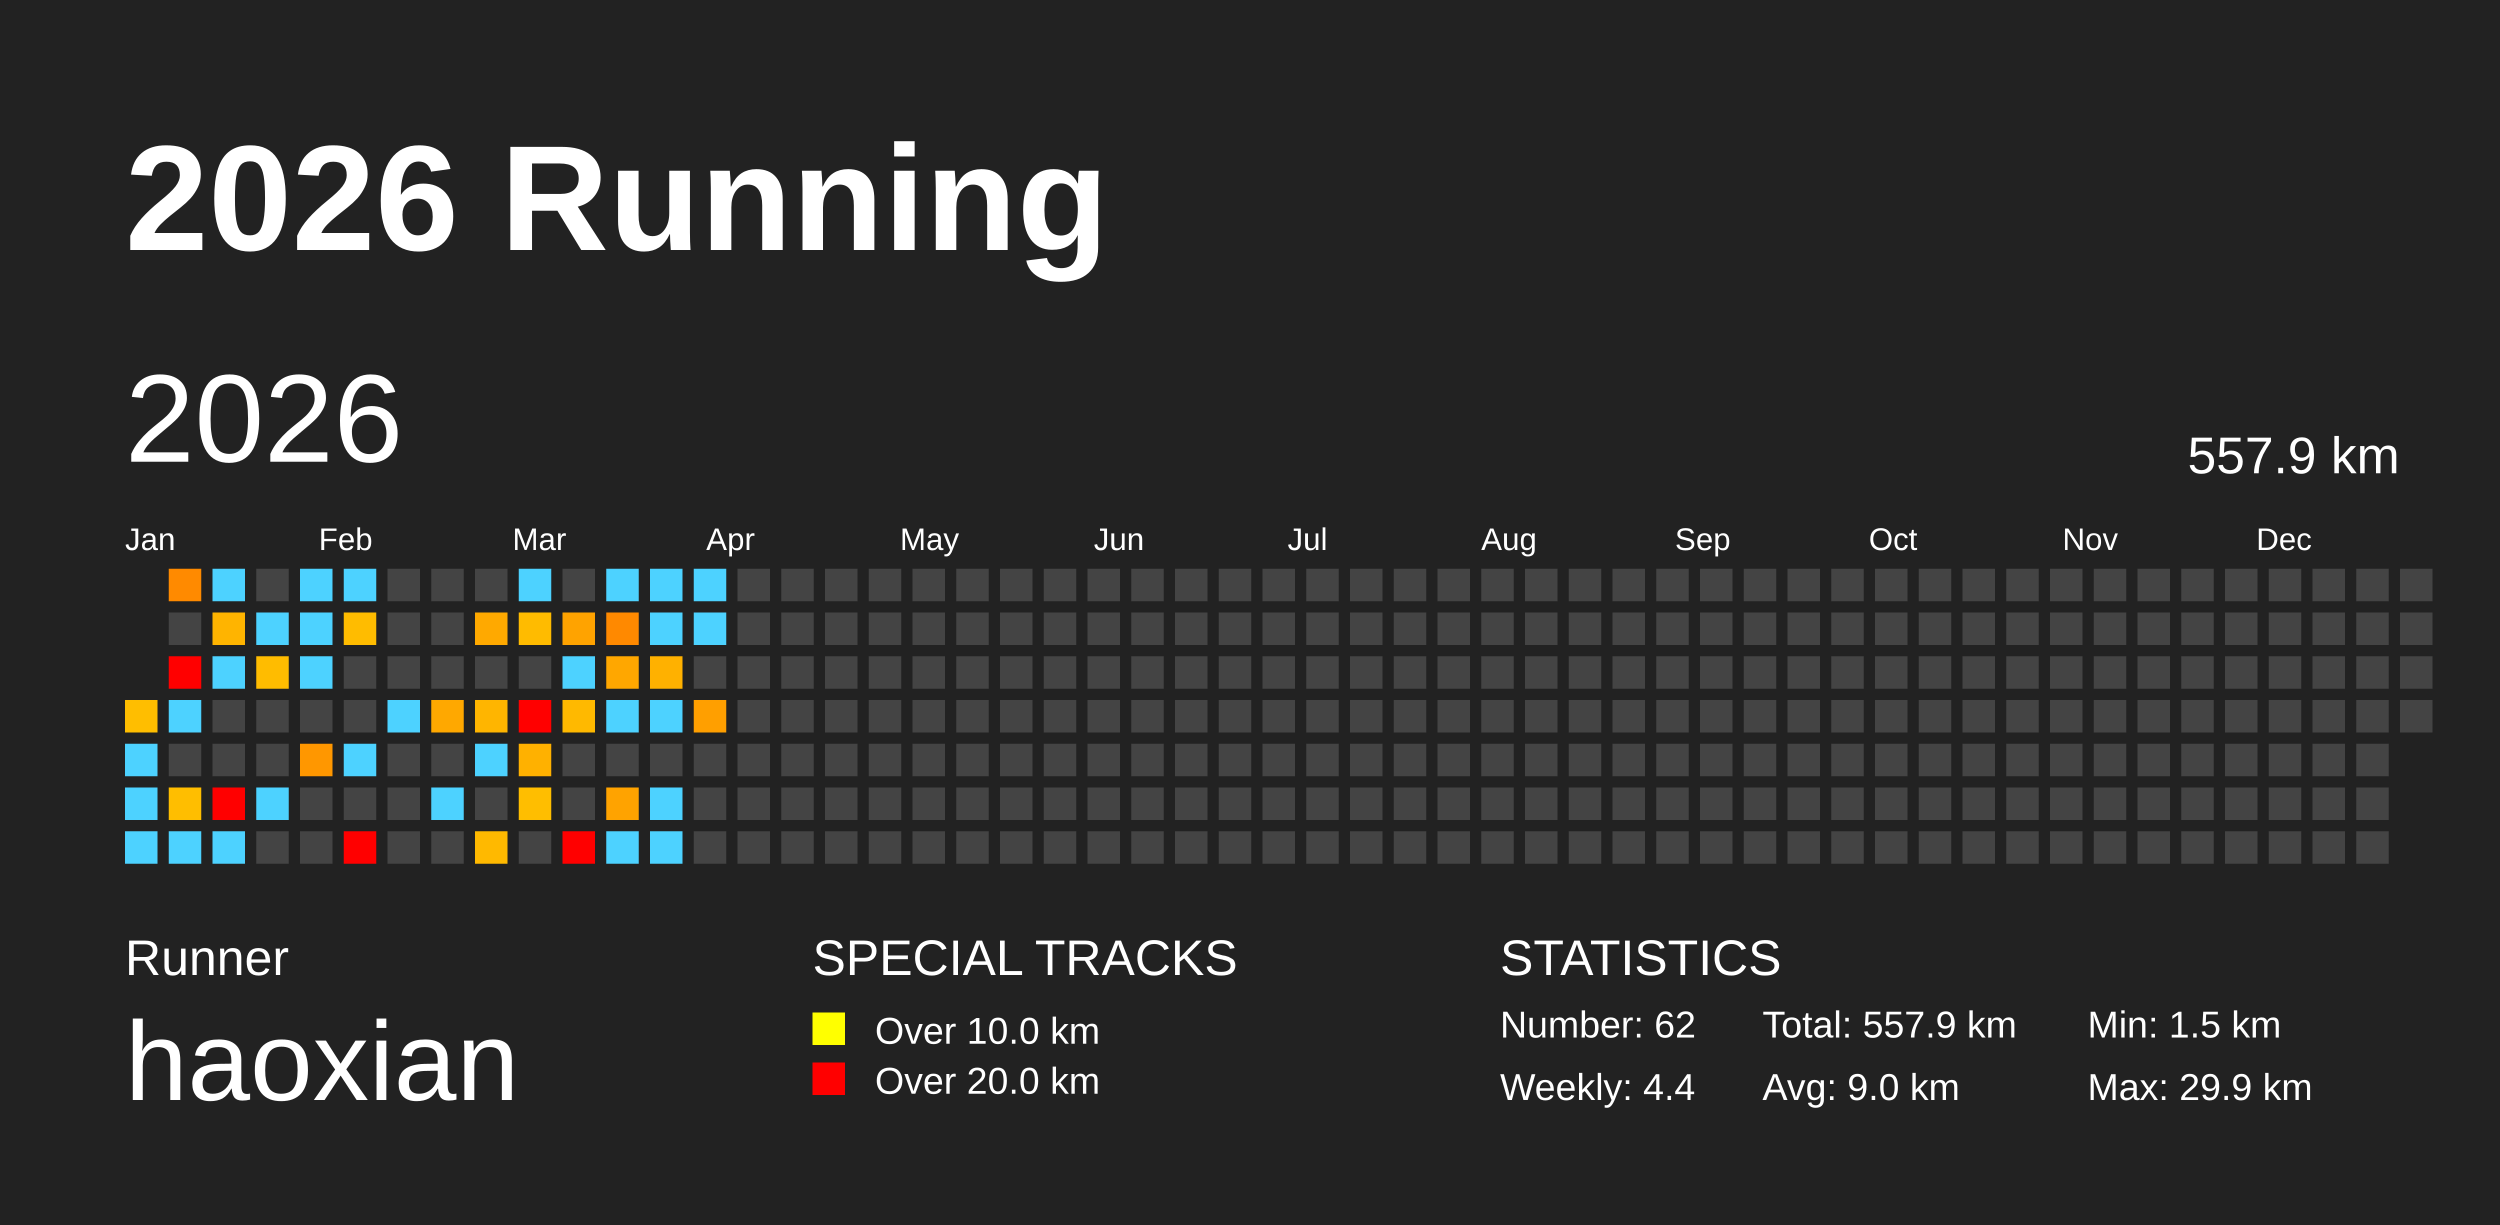
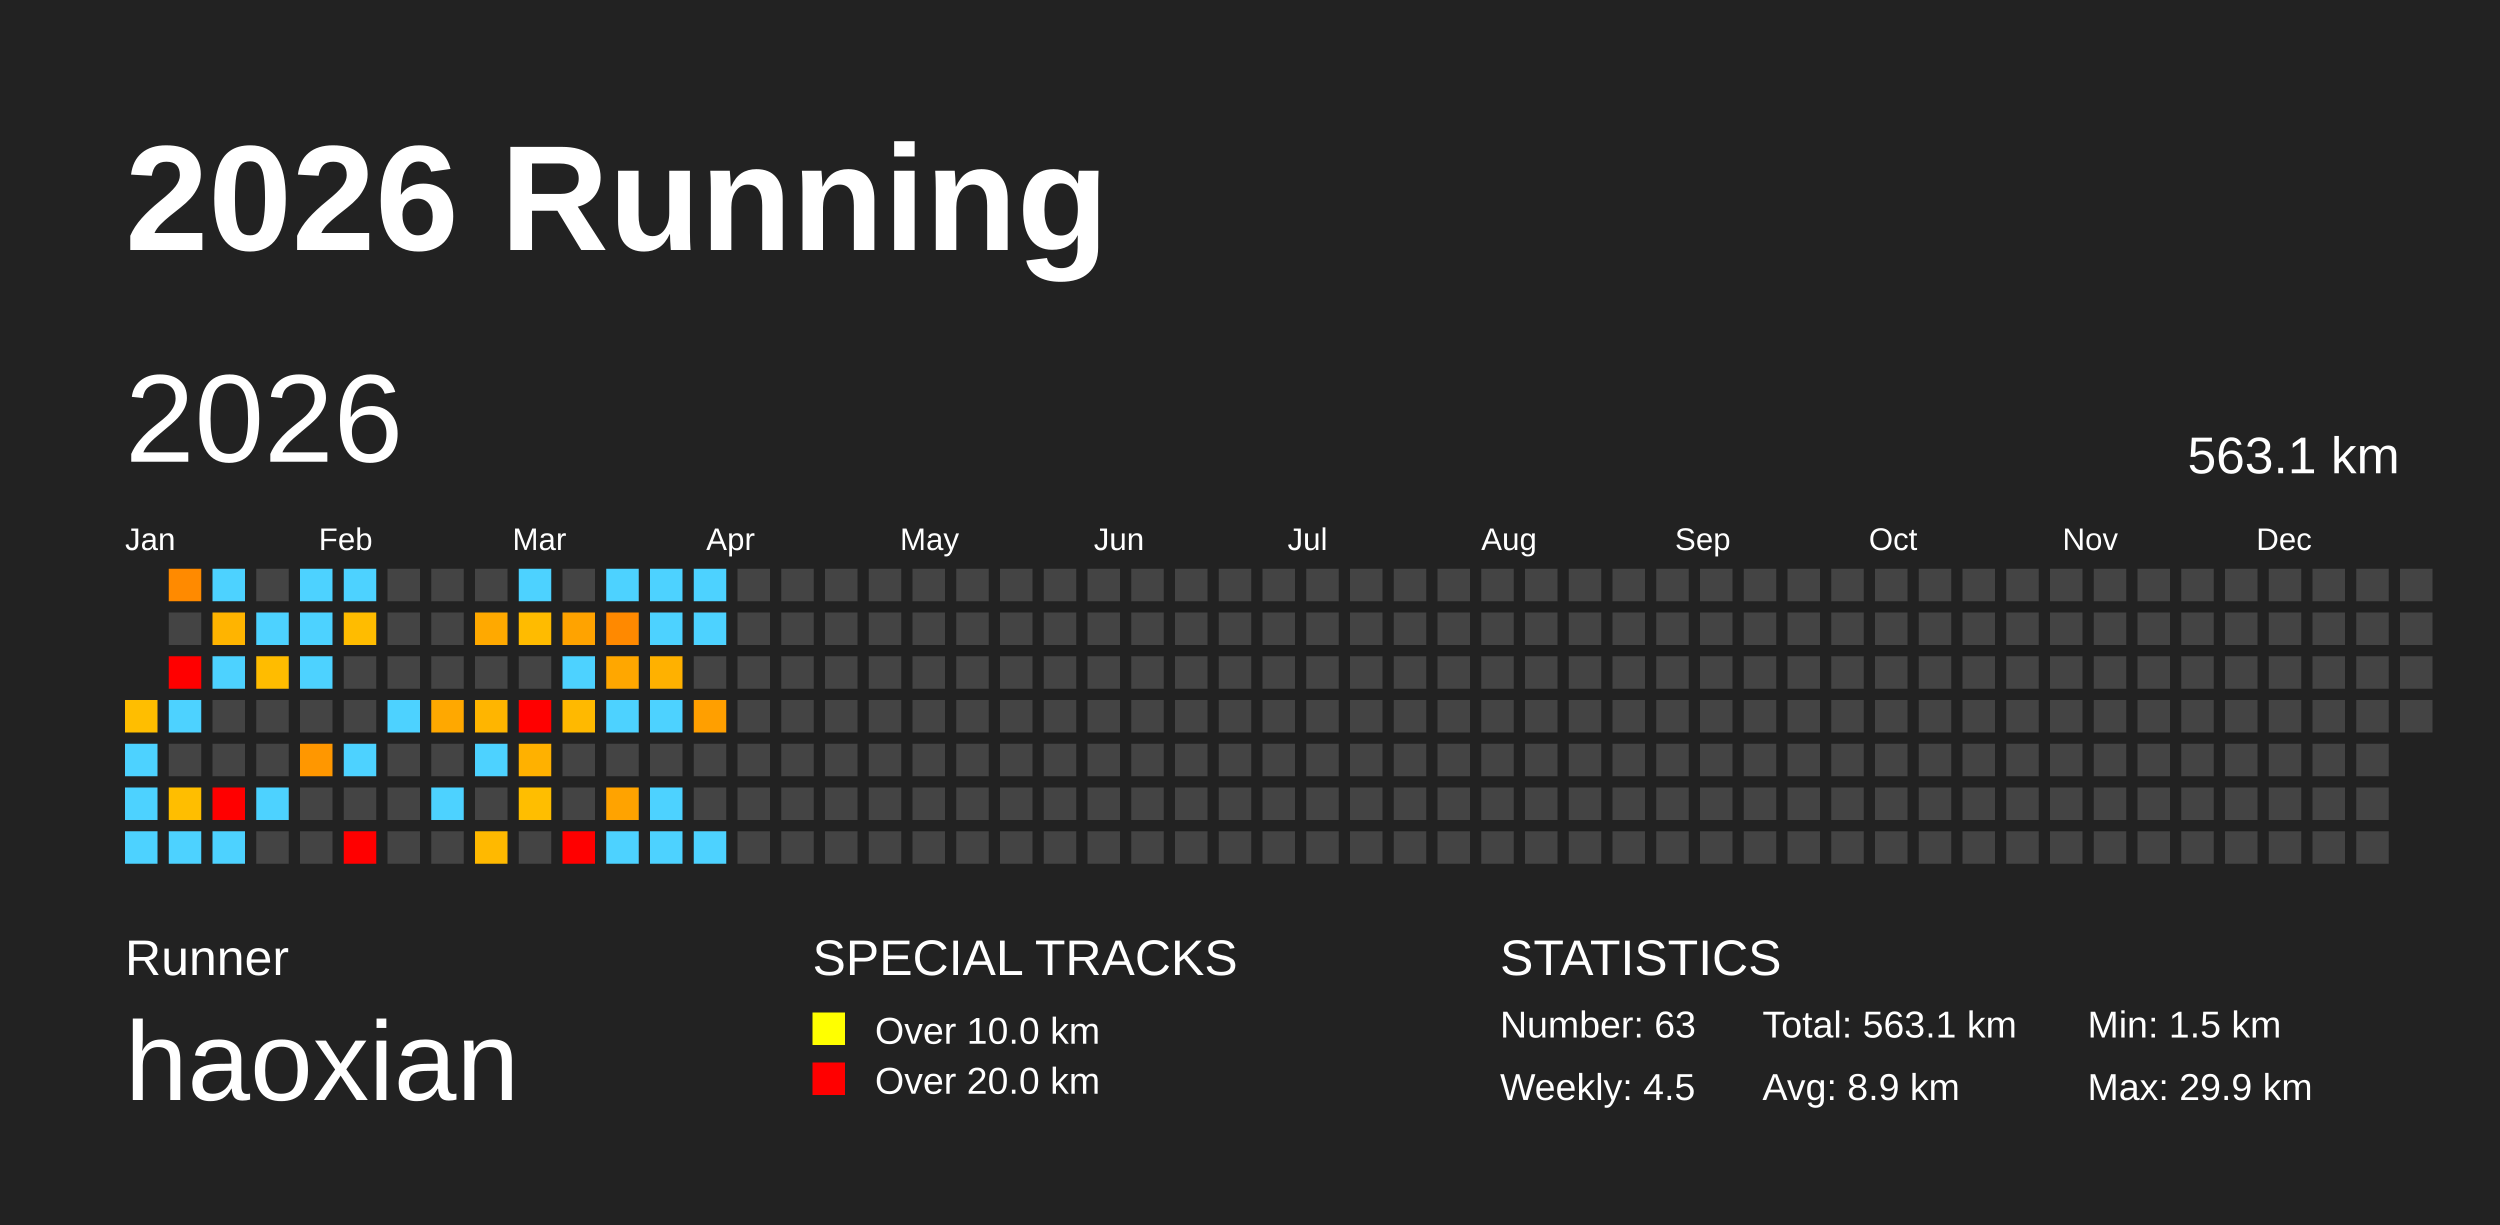
<svg xmlns="http://www.w3.org/2000/svg" baseProfile="full" height="98mm" version="1.1" viewBox="0,0,200,98" width="200mm">
  <defs />
  <rect fill="#222222" height="98" width="200" x="0" y="0" />
  <text fill="#FFFFFF" style="font-size:12px; font-family:Arial; font-weight:bold;" x="10" y="20">2026 Running</text>
  <text fill="#FFFFFF" style="font-size:4px; font-family:Arial" x="10" y="78">Runner</text>
  <text fill="#FFFFFF" style="font-size:9px; font-family:Arial" x="10" y="88">haoxian</text>
  <text fill="#FFFFFF" style="font-size:4px; font-family:Arial" x="65" y="78">SPECIAL TRACKS</text>
  <rect fill="yellow" height="2.6" width="2.6" x="65" y="81" />
  <text fill="#FFFFFF" style="font-size:3px; font-family:Arial" x="70" y="83.5">Over 10.0 km</text>
  <rect fill="red" height="2.6" width="2.6" x="65" y="85" />
  <text fill="#FFFFFF" style="font-size:3px; font-family:Arial" x="70" y="87.5">Over 20.0 km</text>
  <text fill="#FFFFFF" style="font-size:4px; font-family:Arial" x="120" y="78">STATISTICS</text>
-   <text fill="#FFFFFF" style="font-size:3px; font-family:Arial" x="120" y="83">Number: 62</text>
-   <text fill="#FFFFFF" style="font-size:3px; font-family:Arial" x="120" y="88">Weekly: 4.4</text>
-   <text fill="#FFFFFF" style="font-size:3px; font-family:Arial" x="141" y="83">Total: 557.9 km</text>
-   <text fill="#FFFFFF" style="font-size:3px; font-family:Arial" x="141" y="88">Avg: 9.0 km</text>
+   <text fill="#FFFFFF" style="font-size:3px; font-family:Arial" x="120" y="83">Number: 63</text>
+   <text fill="#FFFFFF" style="font-size:3px; font-family:Arial" x="120" y="88">Weekly: 4.5</text>
+   <text fill="#FFFFFF" style="font-size:3px; font-family:Arial" x="141" y="83">Total: 563.1 km</text>
+   <text fill="#FFFFFF" style="font-size:3px; font-family:Arial" x="141" y="88">Avg: 8.9 km</text>
  <text fill="#FFFFFF" style="font-size:3px; font-family:Arial" x="167" y="83">Min: 1.5 km</text>
  <text fill="#FFFFFF" style="font-size:3px; font-family:Arial" x="167" y="88">Max: 29.9 km</text>
  <text dominant-baseline="hanging" fill="#FFFFFF" style="font-size:10.0px; font-family:Arial;" x="10" y="30">2026</text>
-   <text dominant-baseline="hanging" fill="#FFFFFF" style="font-size:4.125px; font-family:Arial;" x="175" y="35">557.9 km</text>
+   <text dominant-baseline="hanging" fill="#FFFFFF" style="font-size:4.125px; font-family:Arial;" x="175" y="35">563.1 km</text>
  <text fill="#FFFFFF" style="font-size:2.5px; font-family:Arial" x="10.0" y="44">Jan</text>
  <text fill="#FFFFFF" style="font-size:2.5px; font-family:Arial" x="25.5" y="44">Feb</text>
  <text fill="#FFFFFF" style="font-size:2.5px; font-family:Arial" x="41.0" y="44">Mar</text>
  <text fill="#FFFFFF" style="font-size:2.5px; font-family:Arial" x="56.5" y="44">Apr</text>
  <text fill="#FFFFFF" style="font-size:2.5px; font-family:Arial" x="72.0" y="44">May</text>
  <text fill="#FFFFFF" style="font-size:2.5px; font-family:Arial" x="87.5" y="44">Jun</text>
  <text fill="#FFFFFF" style="font-size:2.5px; font-family:Arial" x="103.0" y="44">Jul</text>
  <text fill="#FFFFFF" style="font-size:2.5px; font-family:Arial" x="118.5" y="44">Aug</text>
  <text fill="#FFFFFF" style="font-size:2.5px; font-family:Arial" x="134.0" y="44">Sep</text>
  <text fill="#FFFFFF" style="font-size:2.5px; font-family:Arial" x="149.5" y="44">Oct</text>
  <text fill="#FFFFFF" style="font-size:2.5px; font-family:Arial" x="165.0" y="44">Nov</text>
  <text fill="#FFFFFF" style="font-size:2.5px; font-family:Arial" x="180.5" y="44">Dec</text>
  <rect fill="#ffbe00" height="2.6" width="2.6" x="10.0" y="56.0" />
  <rect fill="#4dd2ff" height="2.6" width="2.6" x="10.0" y="59.5" />
  <rect fill="#4dd2ff" height="2.6" width="2.6" x="10.0" y="63.0" />
  <rect fill="#4dd2ff" height="2.6" width="2.6" x="10.0" y="66.5" />
  <rect fill="#ff8a00" height="2.6" width="2.6" x="13.5" y="45.5" />
  <rect fill="#444444" height="2.6" width="2.6" x="13.5" y="49.0" />
  <rect fill="red" height="2.6" width="2.6" x="13.5" y="52.5" />
  <rect fill="#4dd2ff" height="2.6" width="2.6" x="13.5" y="56.0" />
  <rect fill="#444444" height="2.6" width="2.6" x="13.5" y="59.5" />
  <rect fill="#ffbe00" height="2.6" width="2.6" x="13.5" y="63.0" />
  <rect fill="#4dd2ff" height="2.6" width="2.6" x="13.5" y="66.5" />
  <rect fill="#4dd2ff" height="2.6" width="2.6" x="17.0" y="45.5" />
  <rect fill="#ffb400" height="2.6" width="2.6" x="17.0" y="49.0" />
  <rect fill="#4dd2ff" height="2.6" width="2.6" x="17.0" y="52.5" />
  <rect fill="#444444" height="2.6" width="2.6" x="17.0" y="56.0" />
  <rect fill="#444444" height="2.6" width="2.6" x="17.0" y="59.5" />
  <rect fill="red" height="2.6" width="2.6" x="17.0" y="63.0" />
  <rect fill="#4dd2ff" height="2.6" width="2.6" x="17.0" y="66.5" />
  <rect fill="#444444" height="2.6" width="2.6" x="20.5" y="45.5" />
  <rect fill="#4dd2ff" height="2.6" width="2.6" x="20.5" y="49.0" />
  <rect fill="#ffbc00" height="2.6" width="2.6" x="20.5" y="52.5" />
  <rect fill="#444444" height="2.6" width="2.6" x="20.5" y="56.0" />
  <rect fill="#444444" height="2.6" width="2.6" x="20.5" y="59.5" />
  <rect fill="#4dd2ff" height="2.6" width="2.6" x="20.5" y="63.0" />
  <rect fill="#444444" height="2.6" width="2.6" x="20.5" y="66.5" />
  <rect fill="#4dd2ff" height="2.6" width="2.6" x="24.0" y="45.5" />
  <rect fill="#4dd2ff" height="2.6" width="2.6" x="24.0" y="49.0" />
  <rect fill="#4dd2ff" height="2.6" width="2.6" x="24.0" y="52.5" />
  <rect fill="#444444" height="2.6" width="2.6" x="24.0" y="56.0" />
  <rect fill="#ff9700" height="2.6" width="2.6" x="24.0" y="59.5" />
  <rect fill="#444444" height="2.6" width="2.6" x="24.0" y="63.0" />
  <rect fill="#444444" height="2.6" width="2.6" x="24.0" y="66.5" />
  <rect fill="#4dd2ff" height="2.6" width="2.6" x="27.5" y="45.5" />
  <rect fill="#ffbc00" height="2.6" width="2.6" x="27.5" y="49.0" />
  <rect fill="#444444" height="2.6" width="2.6" x="27.5" y="52.5" />
  <rect fill="#444444" height="2.6" width="2.6" x="27.5" y="56.0" />
  <rect fill="#4dd2ff" height="2.6" width="2.6" x="27.5" y="59.5" />
  <rect fill="#444444" height="2.6" width="2.6" x="27.5" y="63.0" />
  <rect fill="red" height="2.6" width="2.6" x="27.5" y="66.5" />
  <rect fill="#444444" height="2.6" width="2.6" x="31.0" y="45.5" />
  <rect fill="#444444" height="2.6" width="2.6" x="31.0" y="49.0" />
  <rect fill="#444444" height="2.6" width="2.6" x="31.0" y="52.5" />
  <rect fill="#4dd2ff" height="2.6" width="2.6" x="31.0" y="56.0" />
  <rect fill="#444444" height="2.6" width="2.6" x="31.0" y="59.5" />
  <rect fill="#444444" height="2.6" width="2.6" x="31.0" y="63.0" />
  <rect fill="#444444" height="2.6" width="2.6" x="31.0" y="66.5" />
  <rect fill="#444444" height="2.6" width="2.6" x="34.5" y="45.5" />
  <rect fill="#444444" height="2.6" width="2.6" x="34.5" y="49.0" />
  <rect fill="#444444" height="2.6" width="2.6" x="34.5" y="52.5" />
  <rect fill="#ffa800" height="2.6" width="2.6" x="34.5" y="56.0" />
  <rect fill="#444444" height="2.6" width="2.6" x="34.5" y="59.5" />
  <rect fill="#4dd2ff" height="2.6" width="2.6" x="34.5" y="63.0" />
  <rect fill="#444444" height="2.6" width="2.6" x="34.5" y="66.5" />
  <rect fill="#444444" height="2.6" width="2.6" x="38.0" y="45.5" />
  <rect fill="#ffa900" height="2.6" width="2.6" x="38.0" y="49.0" />
  <rect fill="#444444" height="2.6" width="2.6" x="38.0" y="52.5" />
  <rect fill="#ffb500" height="2.6" width="2.6" x="38.0" y="56.0" />
  <rect fill="#4dd2ff" height="2.6" width="2.6" x="38.0" y="59.5" />
  <rect fill="#444444" height="2.6" width="2.6" x="38.0" y="63.0" />
  <rect fill="#ffb900" height="2.6" width="2.6" x="38.0" y="66.5" />
  <rect fill="#4dd2ff" height="2.6" width="2.6" x="41.5" y="45.5" />
  <rect fill="#ffbb00" height="2.6" width="2.6" x="41.5" y="49.0" />
  <rect fill="#444444" height="2.6" width="2.6" x="41.5" y="52.5" />
  <rect fill="red" height="2.6" width="2.6" x="41.5" y="56.0" />
  <rect fill="#ffb100" height="2.6" width="2.6" x="41.5" y="59.5" />
  <rect fill="#ffbe00" height="2.6" width="2.6" x="41.5" y="63.0" />
  <rect fill="#444444" height="2.6" width="2.6" x="41.5" y="66.5" />
  <rect fill="#444444" height="2.6" width="2.6" x="45.0" y="45.5" />
  <rect fill="#ffa300" height="2.6" width="2.6" x="45.0" y="49.0" />
  <rect fill="#4dd2ff" height="2.6" width="2.6" x="45.0" y="52.5" />
  <rect fill="#ffb900" height="2.6" width="2.6" x="45.0" y="56.0" />
  <rect fill="#444444" height="2.6" width="2.6" x="45.0" y="59.5" />
  <rect fill="#444444" height="2.6" width="2.6" x="45.0" y="63.0" />
  <rect fill="red" height="2.6" width="2.6" x="45.0" y="66.5" />
  <rect fill="#4dd2ff" height="2.6" width="2.6" x="48.5" y="45.5" />
  <rect fill="#ff8900" height="2.6" width="2.6" x="48.5" y="49.0" />
  <rect fill="#ffa700" height="2.6" width="2.6" x="48.5" y="52.5" />
  <rect fill="#4dd2ff" height="2.6" width="2.6" x="48.5" y="56.0" />
  <rect fill="#444444" height="2.6" width="2.6" x="48.5" y="59.5" />
  <rect fill="#ffa300" height="2.6" width="2.6" x="48.5" y="63.0" />
  <rect fill="#4dd2ff" height="2.6" width="2.6" x="48.5" y="66.5" />
  <rect fill="#4dd2ff" height="2.6" width="2.6" x="52.0" y="45.5" />
  <rect fill="#4dd2ff" height="2.6" width="2.6" x="52.0" y="49.0" />
  <rect fill="#ffb100" height="2.6" width="2.6" x="52.0" y="52.5" />
  <rect fill="#4dd2ff" height="2.6" width="2.6" x="52.0" y="56.0" />
  <rect fill="#444444" height="2.6" width="2.6" x="52.0" y="59.5" />
  <rect fill="#4dd2ff" height="2.6" width="2.6" x="52.0" y="63.0" />
  <rect fill="#4dd2ff" height="2.6" width="2.6" x="52.0" y="66.5" />
  <rect fill="#4dd2ff" height="2.6" width="2.6" x="55.5" y="45.5" />
  <rect fill="#4dd2ff" height="2.6" width="2.6" x="55.5" y="49.0" />
  <rect fill="#444444" height="2.6" width="2.6" x="55.5" y="52.5" />
  <rect fill="#ff9f00" height="2.6" width="2.6" x="55.5" y="56.0" />
  <rect fill="#444444" height="2.6" width="2.6" x="55.5" y="59.5" />
  <rect fill="#444444" height="2.6" width="2.6" x="55.5" y="63.0" />
-   <rect fill="#444444" height="2.6" width="2.6" x="55.5" y="66.5" />
+   <rect fill="#4dd2ff" height="2.6" width="2.6" x="55.5" y="66.5" />
  <rect fill="#444444" height="2.6" width="2.6" x="59.0" y="45.5" />
  <rect fill="#444444" height="2.6" width="2.6" x="59.0" y="49.0" />
  <rect fill="#444444" height="2.6" width="2.6" x="59.0" y="52.5" />
  <rect fill="#444444" height="2.6" width="2.6" x="59.0" y="56.0" />
  <rect fill="#444444" height="2.6" width="2.6" x="59.0" y="59.5" />
  <rect fill="#444444" height="2.6" width="2.6" x="59.0" y="63.0" />
  <rect fill="#444444" height="2.6" width="2.6" x="59.0" y="66.5" />
  <rect fill="#444444" height="2.6" width="2.6" x="62.5" y="45.5" />
  <rect fill="#444444" height="2.6" width="2.6" x="62.5" y="49.0" />
  <rect fill="#444444" height="2.6" width="2.6" x="62.5" y="52.5" />
  <rect fill="#444444" height="2.6" width="2.6" x="62.5" y="56.0" />
  <rect fill="#444444" height="2.6" width="2.6" x="62.5" y="59.5" />
  <rect fill="#444444" height="2.6" width="2.6" x="62.5" y="63.0" />
  <rect fill="#444444" height="2.6" width="2.6" x="62.5" y="66.5" />
  <rect fill="#444444" height="2.6" width="2.6" x="66.0" y="45.5" />
  <rect fill="#444444" height="2.6" width="2.6" x="66.0" y="49.0" />
  <rect fill="#444444" height="2.6" width="2.6" x="66.0" y="52.5" />
  <rect fill="#444444" height="2.6" width="2.6" x="66.0" y="56.0" />
  <rect fill="#444444" height="2.6" width="2.6" x="66.0" y="59.5" />
  <rect fill="#444444" height="2.6" width="2.6" x="66.0" y="63.0" />
  <rect fill="#444444" height="2.6" width="2.6" x="66.0" y="66.5" />
  <rect fill="#444444" height="2.6" width="2.6" x="69.5" y="45.5" />
  <rect fill="#444444" height="2.6" width="2.6" x="69.5" y="49.0" />
  <rect fill="#444444" height="2.6" width="2.6" x="69.5" y="52.5" />
  <rect fill="#444444" height="2.6" width="2.6" x="69.5" y="56.0" />
  <rect fill="#444444" height="2.6" width="2.6" x="69.5" y="59.5" />
  <rect fill="#444444" height="2.6" width="2.6" x="69.5" y="63.0" />
  <rect fill="#444444" height="2.6" width="2.6" x="69.5" y="66.5" />
  <rect fill="#444444" height="2.6" width="2.6" x="73.0" y="45.5" />
  <rect fill="#444444" height="2.6" width="2.6" x="73.0" y="49.0" />
  <rect fill="#444444" height="2.6" width="2.6" x="73.0" y="52.5" />
  <rect fill="#444444" height="2.6" width="2.6" x="73.0" y="56.0" />
  <rect fill="#444444" height="2.6" width="2.6" x="73.0" y="59.5" />
  <rect fill="#444444" height="2.6" width="2.6" x="73.0" y="63.0" />
  <rect fill="#444444" height="2.6" width="2.6" x="73.0" y="66.5" />
  <rect fill="#444444" height="2.6" width="2.6" x="76.5" y="45.5" />
  <rect fill="#444444" height="2.6" width="2.6" x="76.5" y="49.0" />
  <rect fill="#444444" height="2.6" width="2.6" x="76.5" y="52.5" />
  <rect fill="#444444" height="2.6" width="2.6" x="76.5" y="56.0" />
  <rect fill="#444444" height="2.6" width="2.6" x="76.5" y="59.5" />
  <rect fill="#444444" height="2.6" width="2.6" x="76.5" y="63.0" />
  <rect fill="#444444" height="2.6" width="2.6" x="76.5" y="66.5" />
  <rect fill="#444444" height="2.6" width="2.6" x="80.0" y="45.5" />
  <rect fill="#444444" height="2.6" width="2.6" x="80.0" y="49.0" />
  <rect fill="#444444" height="2.6" width="2.6" x="80.0" y="52.5" />
  <rect fill="#444444" height="2.6" width="2.6" x="80.0" y="56.0" />
  <rect fill="#444444" height="2.6" width="2.6" x="80.0" y="59.5" />
  <rect fill="#444444" height="2.6" width="2.6" x="80.0" y="63.0" />
  <rect fill="#444444" height="2.6" width="2.6" x="80.0" y="66.5" />
  <rect fill="#444444" height="2.6" width="2.6" x="83.5" y="45.5" />
  <rect fill="#444444" height="2.6" width="2.6" x="83.5" y="49.0" />
  <rect fill="#444444" height="2.6" width="2.6" x="83.5" y="52.5" />
  <rect fill="#444444" height="2.6" width="2.6" x="83.5" y="56.0" />
  <rect fill="#444444" height="2.6" width="2.6" x="83.5" y="59.5" />
  <rect fill="#444444" height="2.6" width="2.6" x="83.5" y="63.0" />
  <rect fill="#444444" height="2.6" width="2.6" x="83.5" y="66.5" />
  <rect fill="#444444" height="2.6" width="2.6" x="87.0" y="45.5" />
  <rect fill="#444444" height="2.6" width="2.6" x="87.0" y="49.0" />
  <rect fill="#444444" height="2.6" width="2.6" x="87.0" y="52.5" />
  <rect fill="#444444" height="2.6" width="2.6" x="87.0" y="56.0" />
  <rect fill="#444444" height="2.6" width="2.6" x="87.0" y="59.5" />
  <rect fill="#444444" height="2.6" width="2.6" x="87.0" y="63.0" />
  <rect fill="#444444" height="2.6" width="2.6" x="87.0" y="66.5" />
  <rect fill="#444444" height="2.6" width="2.6" x="90.5" y="45.5" />
  <rect fill="#444444" height="2.6" width="2.6" x="90.5" y="49.0" />
  <rect fill="#444444" height="2.6" width="2.6" x="90.5" y="52.5" />
  <rect fill="#444444" height="2.6" width="2.6" x="90.5" y="56.0" />
  <rect fill="#444444" height="2.6" width="2.6" x="90.5" y="59.5" />
  <rect fill="#444444" height="2.6" width="2.6" x="90.5" y="63.0" />
  <rect fill="#444444" height="2.6" width="2.6" x="90.5" y="66.5" />
  <rect fill="#444444" height="2.6" width="2.6" x="94.0" y="45.5" />
  <rect fill="#444444" height="2.6" width="2.6" x="94.0" y="49.0" />
  <rect fill="#444444" height="2.6" width="2.6" x="94.0" y="52.5" />
  <rect fill="#444444" height="2.6" width="2.6" x="94.0" y="56.0" />
  <rect fill="#444444" height="2.6" width="2.6" x="94.0" y="59.5" />
  <rect fill="#444444" height="2.6" width="2.6" x="94.0" y="63.0" />
  <rect fill="#444444" height="2.6" width="2.6" x="94.0" y="66.5" />
  <rect fill="#444444" height="2.6" width="2.6" x="97.5" y="45.5" />
  <rect fill="#444444" height="2.6" width="2.6" x="97.5" y="49.0" />
  <rect fill="#444444" height="2.6" width="2.6" x="97.5" y="52.5" />
  <rect fill="#444444" height="2.6" width="2.6" x="97.5" y="56.0" />
  <rect fill="#444444" height="2.6" width="2.6" x="97.5" y="59.5" />
  <rect fill="#444444" height="2.6" width="2.6" x="97.5" y="63.0" />
  <rect fill="#444444" height="2.6" width="2.6" x="97.5" y="66.5" />
  <rect fill="#444444" height="2.6" width="2.6" x="101.0" y="45.5" />
  <rect fill="#444444" height="2.6" width="2.6" x="101.0" y="49.0" />
  <rect fill="#444444" height="2.6" width="2.6" x="101.0" y="52.5" />
  <rect fill="#444444" height="2.6" width="2.6" x="101.0" y="56.0" />
  <rect fill="#444444" height="2.6" width="2.6" x="101.0" y="59.5" />
  <rect fill="#444444" height="2.6" width="2.6" x="101.0" y="63.0" />
  <rect fill="#444444" height="2.6" width="2.6" x="101.0" y="66.5" />
  <rect fill="#444444" height="2.6" width="2.6" x="104.5" y="45.5" />
  <rect fill="#444444" height="2.6" width="2.6" x="104.5" y="49.0" />
  <rect fill="#444444" height="2.6" width="2.6" x="104.5" y="52.5" />
  <rect fill="#444444" height="2.6" width="2.6" x="104.5" y="56.0" />
  <rect fill="#444444" height="2.6" width="2.6" x="104.5" y="59.5" />
  <rect fill="#444444" height="2.6" width="2.6" x="104.5" y="63.0" />
  <rect fill="#444444" height="2.6" width="2.6" x="104.5" y="66.5" />
  <rect fill="#444444" height="2.6" width="2.6" x="108.0" y="45.5" />
  <rect fill="#444444" height="2.6" width="2.6" x="108.0" y="49.0" />
  <rect fill="#444444" height="2.6" width="2.6" x="108.0" y="52.5" />
  <rect fill="#444444" height="2.6" width="2.6" x="108.0" y="56.0" />
  <rect fill="#444444" height="2.6" width="2.6" x="108.0" y="59.5" />
  <rect fill="#444444" height="2.6" width="2.6" x="108.0" y="63.0" />
  <rect fill="#444444" height="2.6" width="2.6" x="108.0" y="66.5" />
  <rect fill="#444444" height="2.6" width="2.6" x="111.5" y="45.5" />
  <rect fill="#444444" height="2.6" width="2.6" x="111.5" y="49.0" />
  <rect fill="#444444" height="2.6" width="2.6" x="111.5" y="52.5" />
  <rect fill="#444444" height="2.6" width="2.6" x="111.5" y="56.0" />
  <rect fill="#444444" height="2.6" width="2.6" x="111.5" y="59.5" />
  <rect fill="#444444" height="2.6" width="2.6" x="111.5" y="63.0" />
  <rect fill="#444444" height="2.6" width="2.6" x="111.5" y="66.5" />
  <rect fill="#444444" height="2.6" width="2.6" x="115.0" y="45.5" />
  <rect fill="#444444" height="2.6" width="2.6" x="115.0" y="49.0" />
  <rect fill="#444444" height="2.6" width="2.6" x="115.0" y="52.5" />
  <rect fill="#444444" height="2.6" width="2.6" x="115.0" y="56.0" />
  <rect fill="#444444" height="2.6" width="2.6" x="115.0" y="59.5" />
  <rect fill="#444444" height="2.6" width="2.6" x="115.0" y="63.0" />
  <rect fill="#444444" height="2.6" width="2.6" x="115.0" y="66.5" />
  <rect fill="#444444" height="2.6" width="2.6" x="118.5" y="45.5" />
  <rect fill="#444444" height="2.6" width="2.6" x="118.5" y="49.0" />
  <rect fill="#444444" height="2.6" width="2.6" x="118.5" y="52.5" />
  <rect fill="#444444" height="2.6" width="2.6" x="118.5" y="56.0" />
  <rect fill="#444444" height="2.6" width="2.6" x="118.5" y="59.5" />
  <rect fill="#444444" height="2.6" width="2.6" x="118.5" y="63.0" />
  <rect fill="#444444" height="2.6" width="2.6" x="118.5" y="66.5" />
  <rect fill="#444444" height="2.6" width="2.6" x="122.0" y="45.5" />
  <rect fill="#444444" height="2.6" width="2.6" x="122.0" y="49.0" />
  <rect fill="#444444" height="2.6" width="2.6" x="122.0" y="52.5" />
  <rect fill="#444444" height="2.6" width="2.6" x="122.0" y="56.0" />
  <rect fill="#444444" height="2.6" width="2.6" x="122.0" y="59.5" />
  <rect fill="#444444" height="2.6" width="2.6" x="122.0" y="63.0" />
  <rect fill="#444444" height="2.6" width="2.6" x="122.0" y="66.5" />
  <rect fill="#444444" height="2.6" width="2.6" x="125.5" y="45.5" />
  <rect fill="#444444" height="2.6" width="2.6" x="125.5" y="49.0" />
  <rect fill="#444444" height="2.6" width="2.6" x="125.5" y="52.5" />
  <rect fill="#444444" height="2.6" width="2.6" x="125.5" y="56.0" />
  <rect fill="#444444" height="2.6" width="2.6" x="125.5" y="59.5" />
  <rect fill="#444444" height="2.6" width="2.6" x="125.5" y="63.0" />
  <rect fill="#444444" height="2.6" width="2.6" x="125.5" y="66.5" />
  <rect fill="#444444" height="2.6" width="2.6" x="129.0" y="45.5" />
  <rect fill="#444444" height="2.6" width="2.6" x="129.0" y="49.0" />
  <rect fill="#444444" height="2.6" width="2.6" x="129.0" y="52.5" />
  <rect fill="#444444" height="2.6" width="2.6" x="129.0" y="56.0" />
  <rect fill="#444444" height="2.6" width="2.6" x="129.0" y="59.5" />
  <rect fill="#444444" height="2.6" width="2.6" x="129.0" y="63.0" />
  <rect fill="#444444" height="2.6" width="2.6" x="129.0" y="66.5" />
  <rect fill="#444444" height="2.6" width="2.6" x="132.5" y="45.5" />
  <rect fill="#444444" height="2.6" width="2.6" x="132.5" y="49.0" />
  <rect fill="#444444" height="2.6" width="2.6" x="132.5" y="52.5" />
  <rect fill="#444444" height="2.6" width="2.6" x="132.5" y="56.0" />
  <rect fill="#444444" height="2.6" width="2.6" x="132.5" y="59.5" />
  <rect fill="#444444" height="2.6" width="2.6" x="132.5" y="63.0" />
  <rect fill="#444444" height="2.6" width="2.6" x="132.5" y="66.5" />
  <rect fill="#444444" height="2.6" width="2.6" x="136.0" y="45.5" />
  <rect fill="#444444" height="2.6" width="2.6" x="136.0" y="49.0" />
  <rect fill="#444444" height="2.6" width="2.6" x="136.0" y="52.5" />
  <rect fill="#444444" height="2.6" width="2.6" x="136.0" y="56.0" />
  <rect fill="#444444" height="2.6" width="2.6" x="136.0" y="59.5" />
  <rect fill="#444444" height="2.6" width="2.6" x="136.0" y="63.0" />
  <rect fill="#444444" height="2.6" width="2.6" x="136.0" y="66.5" />
  <rect fill="#444444" height="2.6" width="2.6" x="139.5" y="45.5" />
  <rect fill="#444444" height="2.6" width="2.6" x="139.5" y="49.0" />
  <rect fill="#444444" height="2.6" width="2.6" x="139.5" y="52.5" />
  <rect fill="#444444" height="2.6" width="2.6" x="139.5" y="56.0" />
  <rect fill="#444444" height="2.6" width="2.6" x="139.5" y="59.5" />
  <rect fill="#444444" height="2.6" width="2.6" x="139.5" y="63.0" />
  <rect fill="#444444" height="2.6" width="2.6" x="139.5" y="66.5" />
  <rect fill="#444444" height="2.6" width="2.6" x="143.0" y="45.5" />
  <rect fill="#444444" height="2.6" width="2.6" x="143.0" y="49.0" />
  <rect fill="#444444" height="2.6" width="2.6" x="143.0" y="52.5" />
  <rect fill="#444444" height="2.6" width="2.6" x="143.0" y="56.0" />
  <rect fill="#444444" height="2.6" width="2.6" x="143.0" y="59.5" />
  <rect fill="#444444" height="2.6" width="2.6" x="143.0" y="63.0" />
  <rect fill="#444444" height="2.6" width="2.6" x="143.0" y="66.5" />
  <rect fill="#444444" height="2.6" width="2.6" x="146.5" y="45.5" />
  <rect fill="#444444" height="2.6" width="2.6" x="146.5" y="49.0" />
  <rect fill="#444444" height="2.6" width="2.6" x="146.5" y="52.5" />
  <rect fill="#444444" height="2.6" width="2.6" x="146.5" y="56.0" />
  <rect fill="#444444" height="2.6" width="2.6" x="146.5" y="59.5" />
  <rect fill="#444444" height="2.6" width="2.6" x="146.5" y="63.0" />
  <rect fill="#444444" height="2.6" width="2.6" x="146.5" y="66.5" />
  <rect fill="#444444" height="2.6" width="2.6" x="150.0" y="45.5" />
  <rect fill="#444444" height="2.6" width="2.6" x="150.0" y="49.0" />
  <rect fill="#444444" height="2.6" width="2.6" x="150.0" y="52.5" />
  <rect fill="#444444" height="2.6" width="2.6" x="150.0" y="56.0" />
  <rect fill="#444444" height="2.6" width="2.6" x="150.0" y="59.5" />
  <rect fill="#444444" height="2.6" width="2.6" x="150.0" y="63.0" />
  <rect fill="#444444" height="2.6" width="2.6" x="150.0" y="66.5" />
  <rect fill="#444444" height="2.6" width="2.6" x="153.5" y="45.5" />
  <rect fill="#444444" height="2.6" width="2.6" x="153.5" y="49.0" />
  <rect fill="#444444" height="2.6" width="2.6" x="153.5" y="52.5" />
  <rect fill="#444444" height="2.6" width="2.6" x="153.5" y="56.0" />
  <rect fill="#444444" height="2.6" width="2.6" x="153.5" y="59.5" />
  <rect fill="#444444" height="2.6" width="2.6" x="153.5" y="63.0" />
  <rect fill="#444444" height="2.6" width="2.6" x="153.5" y="66.5" />
  <rect fill="#444444" height="2.6" width="2.6" x="157.0" y="45.5" />
  <rect fill="#444444" height="2.6" width="2.6" x="157.0" y="49.0" />
  <rect fill="#444444" height="2.6" width="2.6" x="157.0" y="52.5" />
  <rect fill="#444444" height="2.6" width="2.6" x="157.0" y="56.0" />
  <rect fill="#444444" height="2.6" width="2.6" x="157.0" y="59.5" />
  <rect fill="#444444" height="2.6" width="2.6" x="157.0" y="63.0" />
  <rect fill="#444444" height="2.6" width="2.6" x="157.0" y="66.5" />
  <rect fill="#444444" height="2.6" width="2.6" x="160.5" y="45.5" />
  <rect fill="#444444" height="2.6" width="2.6" x="160.5" y="49.0" />
  <rect fill="#444444" height="2.6" width="2.6" x="160.5" y="52.5" />
  <rect fill="#444444" height="2.6" width="2.6" x="160.5" y="56.0" />
  <rect fill="#444444" height="2.6" width="2.6" x="160.5" y="59.5" />
  <rect fill="#444444" height="2.6" width="2.6" x="160.5" y="63.0" />
  <rect fill="#444444" height="2.6" width="2.6" x="160.5" y="66.5" />
  <rect fill="#444444" height="2.6" width="2.6" x="164.0" y="45.5" />
  <rect fill="#444444" height="2.6" width="2.6" x="164.0" y="49.0" />
  <rect fill="#444444" height="2.6" width="2.6" x="164.0" y="52.5" />
  <rect fill="#444444" height="2.6" width="2.6" x="164.0" y="56.0" />
  <rect fill="#444444" height="2.6" width="2.6" x="164.0" y="59.5" />
  <rect fill="#444444" height="2.6" width="2.6" x="164.0" y="63.0" />
  <rect fill="#444444" height="2.6" width="2.6" x="164.0" y="66.5" />
  <rect fill="#444444" height="2.6" width="2.6" x="167.5" y="45.5" />
  <rect fill="#444444" height="2.6" width="2.6" x="167.5" y="49.0" />
  <rect fill="#444444" height="2.6" width="2.6" x="167.5" y="52.5" />
  <rect fill="#444444" height="2.6" width="2.6" x="167.5" y="56.0" />
  <rect fill="#444444" height="2.6" width="2.6" x="167.5" y="59.5" />
  <rect fill="#444444" height="2.6" width="2.6" x="167.5" y="63.0" />
  <rect fill="#444444" height="2.6" width="2.6" x="167.5" y="66.5" />
  <rect fill="#444444" height="2.6" width="2.6" x="171.0" y="45.5" />
  <rect fill="#444444" height="2.6" width="2.6" x="171.0" y="49.0" />
  <rect fill="#444444" height="2.6" width="2.6" x="171.0" y="52.5" />
  <rect fill="#444444" height="2.6" width="2.6" x="171.0" y="56.0" />
  <rect fill="#444444" height="2.6" width="2.6" x="171.0" y="59.5" />
  <rect fill="#444444" height="2.6" width="2.6" x="171.0" y="63.0" />
  <rect fill="#444444" height="2.6" width="2.6" x="171.0" y="66.5" />
  <rect fill="#444444" height="2.6" width="2.6" x="174.5" y="45.5" />
  <rect fill="#444444" height="2.6" width="2.6" x="174.5" y="49.0" />
  <rect fill="#444444" height="2.6" width="2.6" x="174.5" y="52.5" />
  <rect fill="#444444" height="2.6" width="2.6" x="174.5" y="56.0" />
  <rect fill="#444444" height="2.6" width="2.6" x="174.5" y="59.5" />
  <rect fill="#444444" height="2.6" width="2.6" x="174.5" y="63.0" />
  <rect fill="#444444" height="2.6" width="2.6" x="174.5" y="66.5" />
  <rect fill="#444444" height="2.6" width="2.6" x="178.0" y="45.5" />
  <rect fill="#444444" height="2.6" width="2.6" x="178.0" y="49.0" />
  <rect fill="#444444" height="2.6" width="2.6" x="178.0" y="52.5" />
  <rect fill="#444444" height="2.6" width="2.6" x="178.0" y="56.0" />
  <rect fill="#444444" height="2.6" width="2.6" x="178.0" y="59.5" />
  <rect fill="#444444" height="2.6" width="2.6" x="178.0" y="63.0" />
  <rect fill="#444444" height="2.6" width="2.6" x="178.0" y="66.5" />
  <rect fill="#444444" height="2.6" width="2.6" x="181.5" y="45.5" />
  <rect fill="#444444" height="2.6" width="2.6" x="181.5" y="49.0" />
  <rect fill="#444444" height="2.6" width="2.6" x="181.5" y="52.5" />
  <rect fill="#444444" height="2.6" width="2.6" x="181.5" y="56.0" />
  <rect fill="#444444" height="2.6" width="2.6" x="181.5" y="59.5" />
  <rect fill="#444444" height="2.6" width="2.6" x="181.5" y="63.0" />
  <rect fill="#444444" height="2.6" width="2.6" x="181.5" y="66.5" />
  <rect fill="#444444" height="2.6" width="2.6" x="185.0" y="45.5" />
  <rect fill="#444444" height="2.6" width="2.6" x="185.0" y="49.0" />
  <rect fill="#444444" height="2.6" width="2.6" x="185.0" y="52.5" />
  <rect fill="#444444" height="2.6" width="2.6" x="185.0" y="56.0" />
  <rect fill="#444444" height="2.6" width="2.6" x="185.0" y="59.5" />
  <rect fill="#444444" height="2.6" width="2.6" x="185.0" y="63.0" />
  <rect fill="#444444" height="2.6" width="2.6" x="185.0" y="66.5" />
  <rect fill="#444444" height="2.6" width="2.6" x="188.5" y="45.5" />
  <rect fill="#444444" height="2.6" width="2.6" x="188.5" y="49.0" />
  <rect fill="#444444" height="2.6" width="2.6" x="188.5" y="52.5" />
  <rect fill="#444444" height="2.6" width="2.6" x="188.5" y="56.0" />
  <rect fill="#444444" height="2.6" width="2.6" x="188.5" y="59.5" />
  <rect fill="#444444" height="2.6" width="2.6" x="188.5" y="63.0" />
  <rect fill="#444444" height="2.6" width="2.6" x="188.5" y="66.5" />
  <rect fill="#444444" height="2.6" width="2.6" x="192.0" y="45.5" />
  <rect fill="#444444" height="2.6" width="2.6" x="192.0" y="49.0" />
  <rect fill="#444444" height="2.6" width="2.6" x="192.0" y="52.5" />
  <rect fill="#444444" height="2.6" width="2.6" x="192.0" y="56.0" />
</svg>
